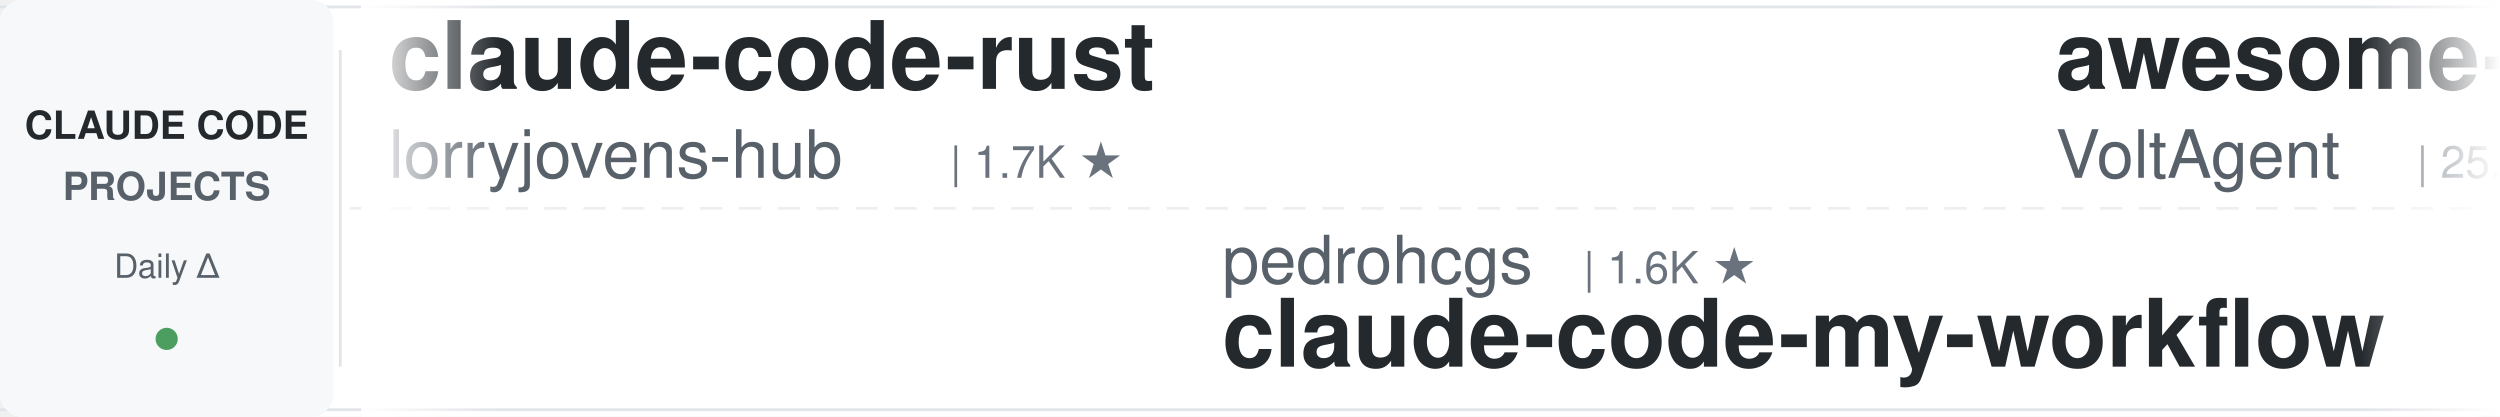
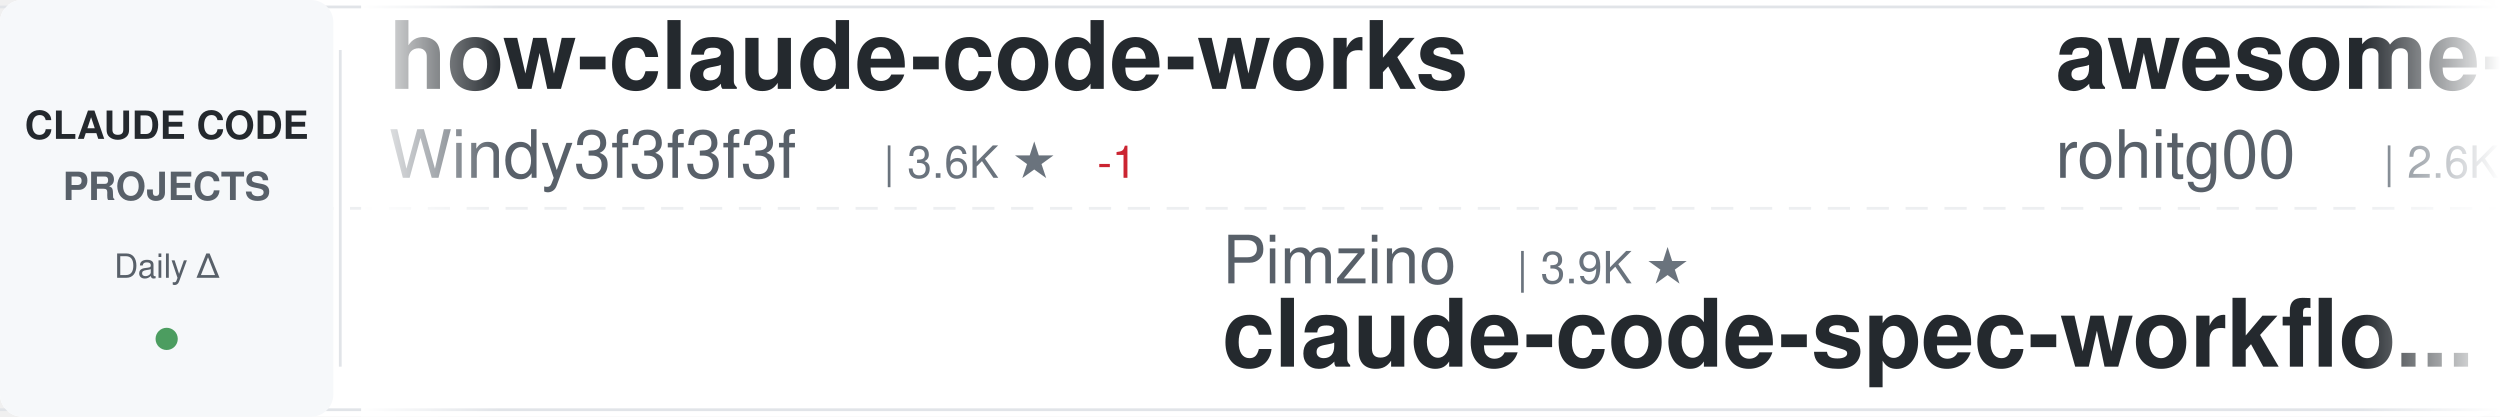
<svg xmlns="http://www.w3.org/2000/svg" width="900" height="150">
  <defs>
    <linearGradient id="awesomeLeftFade" x1="0%" y1="0%" x2="100%" y2="0%">
      <stop offset="0%" style="stop-color:#ffffff;stop-opacity:1" />
      <stop offset="100%" style="stop-color:#ffffff;stop-opacity:0" />
    </linearGradient>
    <linearGradient id="awesomeRightFade" x1="0%" y1="0%" x2="100%" y2="0%">
      <stop offset="0%" style="stop-color:#ffffff;stop-opacity:0" />
      <stop offset="100%" style="stop-color:#ffffff;stop-opacity:1" />
    </linearGradient>
  </defs>
  <rect width="900" height="150" fill="#ffffff" rx="8" />
  <rect x="0" y="2" width="900" height="1" fill="#e1e4e8" />
  <rect x="0" y="147" width="900" height="1" fill="#e1e4e8" />
  <line x1="0" y1="75" x2="900" y2="75" stroke="#e1e4e8" stroke-width="1" stroke-dasharray="8 6" opacity="0.6" />
  <rect x="0" y="0" width="120" height="150" fill="#f6f8fa" rx="8" />
  <text x="60" y="50" font-family="-apple-system, BlinkMacSystemFont, 'Segoe UI', Helvetica, Arial, sans-serif" font-size="14" font-weight="600" fill="#24292e" text-anchor="middle">CLAUDE CODE</text>
  <text x="60" y="72" font-family="-apple-system, BlinkMacSystemFont, 'Segoe UI', Helvetica, Arial, sans-serif" font-size="14" font-weight="600" fill="#586069" text-anchor="middle">PROJECTS</text>
  <text x="60" y="100" font-family="-apple-system, BlinkMacSystemFont, 'Segoe UI', Helvetica, Arial, sans-serif" font-size="12" font-weight="500" fill="#586069" text-anchor="middle">Daily Δ</text>
  <circle cx="60" cy="122" r="4" fill="#22863a" opacity="0.8" />
  <rect x="122" y="18" width="1" height="114" fill="#e1e4e8" />
  <clipPath id="awesomeTickerClip">
    <rect x="130" y="0" width="770" height="150" />
  </clipPath>
  <g clip-path="url(#awesomeTickerClip)">
    <g id="awesomeTickerItems">
      <animateTransform attributeName="transform" attributeType="XML" type="translate" from="0 0" to="-3000 0" dur="54s" repeatCount="indefinite" />
      <g transform="translate(0, 0)">
-         <text x="140" y="32" font-family="-apple-system, BlinkMacSystemFont, 'Segoe UI', Helvetica, Arial, sans-serif" font-size="34" font-weight="600" fill="#24292e">claude-code-rust</text>
-         <text x="140" y="64" font-family="-apple-system, BlinkMacSystemFont, 'Segoe UI', Helvetica, Arial, sans-serif" font-size="24" font-weight="400" fill="#586069">lorryjovens-hub</text>
-         <text x="342" y="64" font-family="-apple-system, BlinkMacSystemFont, 'Segoe UI', Helvetica, Arial, sans-serif" font-size="16" font-weight="500" fill="#6a737d">| 1.7K ★</text>
+         <text x="140" y="32" font-family="-apple-system, BlinkMacSystemFont, 'Segoe UI', Helvetica, Arial, sans-serif" font-size="34" font-weight="600" fill="#24292e">how-claude-code-works</text>
+         <text x="140" y="64" font-family="-apple-system, BlinkMacSystemFont, 'Segoe UI', Helvetica, Arial, sans-serif" font-size="24" font-weight="400" fill="#586069">Windy3f3f3f3f</text>
+         <text x="318" y="64" font-family="-apple-system, BlinkMacSystemFont, 'Segoe UI', Helvetica, Arial, sans-serif" font-size="16" font-weight="500" fill="#6a737d">| 3.6K ★</text>
+         <text x="395" y="64" font-family="-apple-system, BlinkMacSystemFont, 'Segoe UI', Helvetica, Arial, sans-serif" font-size="16" font-weight="500" fill="#cb2431"> -1</text>
      </g>
      <g transform="translate(300, 0)">
-         <text x="140" y="102" font-family="-apple-system, BlinkMacSystemFont, 'Segoe UI', Helvetica, Arial, sans-serif" font-size="24" font-weight="400" fill="#586069">pedrohcgs</text>
-         <text x="270" y="102" font-family="-apple-system, BlinkMacSystemFont, 'Segoe UI', Helvetica, Arial, sans-serif" font-size="16" font-weight="500" fill="#6a737d">| 1.6K ★</text>
-         <text x="140" y="132" font-family="-apple-system, BlinkMacSystemFont, 'Segoe UI', Helvetica, Arial, sans-serif" font-size="34" font-weight="600" fill="#24292e">claude-code-my-workflow</text>
+         <text x="140" y="102" font-family="-apple-system, BlinkMacSystemFont, 'Segoe UI', Helvetica, Arial, sans-serif" font-size="24" font-weight="400" fill="#586069">Pimzino</text>
+         <text x="246" y="102" font-family="-apple-system, BlinkMacSystemFont, 'Segoe UI', Helvetica, Arial, sans-serif" font-size="16" font-weight="500" fill="#6a737d">| 3.9K ★</text>
+         <text x="140" y="132" font-family="-apple-system, BlinkMacSystemFont, 'Segoe UI', Helvetica, Arial, sans-serif" font-size="34" font-weight="600" fill="#24292e">claude-code-spec-workflo...</text>
      </g>
      <g transform="translate(600, 0)">
-         <text x="140" y="32" font-family="-apple-system, BlinkMacSystemFont, 'Segoe UI', Helvetica, Arial, sans-serif" font-size="34" font-weight="600" fill="#24292e">awesome-claude-code-suba...</text>
-         <text x="140" y="64" font-family="-apple-system, BlinkMacSystemFont, 'Segoe UI', Helvetica, Arial, sans-serif" font-size="24" font-weight="400" fill="#586069">VoltAgent</text>
-         <text x="270" y="64" font-family="-apple-system, BlinkMacSystemFont, 'Segoe UI', Helvetica, Arial, sans-serif" font-size="16" font-weight="500" fill="#6a737d">| 25.2K ★</text>
-         <text x="356" y="64" font-family="-apple-system, BlinkMacSystemFont, 'Segoe UI', Helvetica, Arial, sans-serif" font-size="16" font-weight="500" fill="#22863a"> +3</text>
+         <text x="140" y="32" font-family="-apple-system, BlinkMacSystemFont, 'Segoe UI', Helvetica, Arial, sans-serif" font-size="34" font-weight="600" fill="#24292e">awesome-claude-code-tool...</text>
+         <text x="140" y="64" font-family="-apple-system, BlinkMacSystemFont, 'Segoe UI', Helvetica, Arial, sans-serif" font-size="24" font-weight="400" fill="#586069">rohitg00</text>
+         <text x="258" y="64" font-family="-apple-system, BlinkMacSystemFont, 'Segoe UI', Helvetica, Arial, sans-serif" font-size="16" font-weight="500" fill="#6a737d">| 2.6K ★</text>
+         <text x="335" y="64" font-family="-apple-system, BlinkMacSystemFont, 'Segoe UI', Helvetica, Arial, sans-serif" font-size="16" font-weight="500" fill="#22863a"> +3</text>
      </g>
      <g transform="translate(900, 0)">
-         <text x="140" y="102" font-family="-apple-system, BlinkMacSystemFont, 'Segoe UI', Helvetica, Arial, sans-serif" font-size="24" font-weight="400" fill="#586069">jqueryscript</text>
-         <text x="306" y="102" font-family="-apple-system, BlinkMacSystemFont, 'Segoe UI', Helvetica, Arial, sans-serif" font-size="16" font-weight="500" fill="#6a737d">| 517 ★</text>
-         <text x="140" y="132" font-family="-apple-system, BlinkMacSystemFont, 'Segoe UI', Helvetica, Arial, sans-serif" font-size="34" font-weight="600" fill="#24292e">awesome-claude-code</text>
+         <text x="140" y="102" font-family="-apple-system, BlinkMacSystemFont, 'Segoe UI', Helvetica, Arial, sans-serif" font-size="24" font-weight="400" fill="#586069">ponponon</text>
+         <text x="258" y="102" font-family="-apple-system, BlinkMacSystemFont, 'Segoe UI', Helvetica, Arial, sans-serif" font-size="16" font-weight="500" fill="#6a737d">| 2.3K ★</text>
+         <text x="140" y="132" font-family="-apple-system, BlinkMacSystemFont, 'Segoe UI', Helvetica, Arial, sans-serif" font-size="34" font-weight="600" fill="#24292e">claude_code_src</text>
      </g>
      <g transform="translate(1200, 0)">
-         <text x="140" y="32" font-family="-apple-system, BlinkMacSystemFont, 'Segoe UI', Helvetica, Arial, sans-serif" font-size="34" font-weight="600" fill="#24292e">ralph-claude-code</text>
-         <text x="140" y="64" font-family="-apple-system, BlinkMacSystemFont, 'Segoe UI', Helvetica, Arial, sans-serif" font-size="24" font-weight="400" fill="#586069">frankbria</text>
-         <text x="270" y="64" font-family="-apple-system, BlinkMacSystemFont, 'Segoe UI', Helvetica, Arial, sans-serif" font-size="16" font-weight="500" fill="#6a737d">| 9.6K ★</text>
+         <text x="140" y="32" font-family="-apple-system, BlinkMacSystemFont, 'Segoe UI', Helvetica, Arial, sans-serif" font-size="34" font-weight="600" fill="#24292e">learn-claude-code</text>
+         <text x="140" y="64" font-family="-apple-system, BlinkMacSystemFont, 'Segoe UI', Helvetica, Arial, sans-serif" font-size="24" font-weight="400" fill="#586069">shareAI-lab</text>
+         <text x="294" y="64" font-family="-apple-system, BlinkMacSystemFont, 'Segoe UI', Helvetica, Arial, sans-serif" font-size="16" font-weight="500" fill="#6a737d">| 77.2K ★</text>
+         <text x="380" y="64" font-family="-apple-system, BlinkMacSystemFont, 'Segoe UI', Helvetica, Arial, sans-serif" font-size="16" font-weight="500" fill="#22863a"> +11</text>
      </g>
      <g transform="translate(1500, 0)">
-         <text x="140" y="102" font-family="-apple-system, BlinkMacSystemFont, 'Segoe UI', Helvetica, Arial, sans-serif" font-size="24" font-weight="400" fill="#586069">https-deeplearning-ai</text>
-         <text x="414" y="102" font-family="-apple-system, BlinkMacSystemFont, 'Segoe UI', Helvetica, Arial, sans-serif" font-size="16" font-weight="500" fill="#6a737d">| 549 ★</text>
-         <text x="140" y="132" font-family="-apple-system, BlinkMacSystemFont, 'Segoe UI', Helvetica, Arial, sans-serif" font-size="34" font-weight="600" fill="#24292e">sc-claude-code-files</text>
+         <text x="140" y="102" font-family="-apple-system, BlinkMacSystemFont, 'Segoe UI', Helvetica, Arial, sans-serif" font-size="24" font-weight="400" fill="#586069">ykdojo</text>
+         <text x="234" y="102" font-family="-apple-system, BlinkMacSystemFont, 'Segoe UI', Helvetica, Arial, sans-serif" font-size="16" font-weight="500" fill="#6a737d">| 10.1K ★</text>
+         <text x="140" y="132" font-family="-apple-system, BlinkMacSystemFont, 'Segoe UI', Helvetica, Arial, sans-serif" font-size="34" font-weight="600" fill="#24292e">claude-code-tips</text>
      </g>
      <g transform="translate(1800, 0)">
-         <text x="140" y="32" font-family="-apple-system, BlinkMacSystemFont, 'Segoe UI', Helvetica, Arial, sans-serif" font-size="34" font-weight="600" fill="#24292e">claude-code-tudou</text>
-         <text x="140" y="64" font-family="-apple-system, BlinkMacSystemFont, 'Segoe UI', Helvetica, Arial, sans-serif" font-size="24" font-weight="400" fill="#586069">AICoderTudou</text>
-         <text x="306" y="64" font-family="-apple-system, BlinkMacSystemFont, 'Segoe UI', Helvetica, Arial, sans-serif" font-size="16" font-weight="500" fill="#6a737d">| 494 ★</text>
+         <text x="140" y="32" font-family="-apple-system, BlinkMacSystemFont, 'Segoe UI', Helvetica, Arial, sans-serif" font-size="34" font-weight="600" fill="#24292e">claude-code-proxy</text>
+         <text x="140" y="64" font-family="-apple-system, BlinkMacSystemFont, 'Segoe UI', Helvetica, Arial, sans-serif" font-size="24" font-weight="400" fill="#586069">fuergaosi233</text>
+         <text x="306" y="64" font-family="-apple-system, BlinkMacSystemFont, 'Segoe UI', Helvetica, Arial, sans-serif" font-size="16" font-weight="500" fill="#6a737d">| 2.8K ★</text>
      </g>
      <g transform="translate(2100, 0)">
-         <text x="140" y="102" font-family="-apple-system, BlinkMacSystemFont, 'Segoe UI', Helvetica, Arial, sans-serif" font-size="24" font-weight="400" fill="#586069">Maciek-roboblog</text>
-         <text x="342" y="102" font-family="-apple-system, BlinkMacSystemFont, 'Segoe UI', Helvetica, Arial, sans-serif" font-size="16" font-weight="500" fill="#6a737d">| 8.7K ★</text>
-         <text x="140" y="132" font-family="-apple-system, BlinkMacSystemFont, 'Segoe UI', Helvetica, Arial, sans-serif" font-size="34" font-weight="600" fill="#24292e">Claude-Code-Usage-Monito...</text>
+         <text x="140" y="102" font-family="-apple-system, BlinkMacSystemFont, 'Segoe UI', Helvetica, Arial, sans-serif" font-size="24" font-weight="400" fill="#586069">1rgs</text>
+         <text x="210" y="102" font-family="-apple-system, BlinkMacSystemFont, 'Segoe UI', Helvetica, Arial, sans-serif" font-size="16" font-weight="500" fill="#6a737d">| 3.8K ★</text>
+         <text x="287" y="102" font-family="-apple-system, BlinkMacSystemFont, 'Segoe UI', Helvetica, Arial, sans-serif" font-size="16" font-weight="500" fill="#22863a"> +1</text>
+         <text x="140" y="132" font-family="-apple-system, BlinkMacSystemFont, 'Segoe UI', Helvetica, Arial, sans-serif" font-size="34" font-weight="600" fill="#24292e">claude-code-proxy</text>
      </g>
      <g transform="translate(2400, 0)">
-         <text x="140" y="32" font-family="-apple-system, BlinkMacSystemFont, 'Segoe UI', Helvetica, Arial, sans-serif" font-size="34" font-weight="600" fill="#24292e">claude-code-system-promp...</text>
-         <text x="140" y="64" font-family="-apple-system, BlinkMacSystemFont, 'Segoe UI', Helvetica, Arial, sans-serif" font-size="24" font-weight="400" fill="#586069">Piebald-AI</text>
-         <text x="282" y="64" font-family="-apple-system, BlinkMacSystemFont, 'Segoe UI', Helvetica, Arial, sans-serif" font-size="16" font-weight="500" fill="#6a737d">| 12.7K ★</text>
+         <text x="140" y="32" font-family="-apple-system, BlinkMacSystemFont, 'Segoe UI', Helvetica, Arial, sans-serif" font-size="34" font-weight="600" fill="#24292e">Claude-Code</text>
+         <text x="140" y="64" font-family="-apple-system, BlinkMacSystemFont, 'Segoe UI', Helvetica, Arial, sans-serif" font-size="24" font-weight="400" fill="#586069">pengchengneo</text>
+         <text x="306" y="64" font-family="-apple-system, BlinkMacSystemFont, 'Segoe UI', Helvetica, Arial, sans-serif" font-size="16" font-weight="500" fill="#6a737d">| 1.8K ★</text>
      </g>
      <g transform="translate(2700, 0)">
-         <text x="140" y="102" font-family="-apple-system, BlinkMacSystemFont, 'Segoe UI', Helvetica, Arial, sans-serif" font-size="24" font-weight="400" fill="#586069">xu-xiang</text>
-         <text x="258" y="102" font-family="-apple-system, BlinkMacSystemFont, 'Segoe UI', Helvetica, Arial, sans-serif" font-size="16" font-weight="500" fill="#6a737d">| 2.0K ★</text>
-         <text x="140" y="132" font-family="-apple-system, BlinkMacSystemFont, 'Segoe UI', Helvetica, Arial, sans-serif" font-size="34" font-weight="600" fill="#24292e">everything-claude-code-z...</text>
+         <text x="140" y="102" font-family="-apple-system, BlinkMacSystemFont, 'Segoe UI', Helvetica, Arial, sans-serif" font-size="24" font-weight="400" fill="#586069">OneRedOak</text>
+         <text x="270" y="102" font-family="-apple-system, BlinkMacSystemFont, 'Segoe UI', Helvetica, Arial, sans-serif" font-size="16" font-weight="500" fill="#6a737d">| 3.9K ★</text>
+         <text x="140" y="132" font-family="-apple-system, BlinkMacSystemFont, 'Segoe UI', Helvetica, Arial, sans-serif" font-size="34" font-weight="600" fill="#24292e">claude-code-workflows</text>
      </g>
      <g transform="translate(3000, 0)">
-         <text x="140" y="32" font-family="-apple-system, BlinkMacSystemFont, 'Segoe UI', Helvetica, Arial, sans-serif" font-size="34" font-weight="600" fill="#24292e">claude-code-rust</text>
-         <text x="140" y="64" font-family="-apple-system, BlinkMacSystemFont, 'Segoe UI', Helvetica, Arial, sans-serif" font-size="24" font-weight="400" fill="#586069">lorryjovens-hub</text>
-         <text x="342" y="64" font-family="-apple-system, BlinkMacSystemFont, 'Segoe UI', Helvetica, Arial, sans-serif" font-size="16" font-weight="500" fill="#6a737d">| 1.7K ★</text>
+         <text x="140" y="32" font-family="-apple-system, BlinkMacSystemFont, 'Segoe UI', Helvetica, Arial, sans-serif" font-size="34" font-weight="600" fill="#24292e">how-claude-code-works</text>
+         <text x="140" y="64" font-family="-apple-system, BlinkMacSystemFont, 'Segoe UI', Helvetica, Arial, sans-serif" font-size="24" font-weight="400" fill="#586069">Windy3f3f3f3f</text>
+         <text x="318" y="64" font-family="-apple-system, BlinkMacSystemFont, 'Segoe UI', Helvetica, Arial, sans-serif" font-size="16" font-weight="500" fill="#6a737d">| 3.6K ★</text>
+         <text x="395" y="64" font-family="-apple-system, BlinkMacSystemFont, 'Segoe UI', Helvetica, Arial, sans-serif" font-size="16" font-weight="500" fill="#cb2431"> -1</text>
      </g>
      <g transform="translate(3300, 0)">
-         <text x="140" y="102" font-family="-apple-system, BlinkMacSystemFont, 'Segoe UI', Helvetica, Arial, sans-serif" font-size="24" font-weight="400" fill="#586069">pedrohcgs</text>
-         <text x="270" y="102" font-family="-apple-system, BlinkMacSystemFont, 'Segoe UI', Helvetica, Arial, sans-serif" font-size="16" font-weight="500" fill="#6a737d">| 1.6K ★</text>
-         <text x="140" y="132" font-family="-apple-system, BlinkMacSystemFont, 'Segoe UI', Helvetica, Arial, sans-serif" font-size="34" font-weight="600" fill="#24292e">claude-code-my-workflow</text>
+         <text x="140" y="102" font-family="-apple-system, BlinkMacSystemFont, 'Segoe UI', Helvetica, Arial, sans-serif" font-size="24" font-weight="400" fill="#586069">Pimzino</text>
+         <text x="246" y="102" font-family="-apple-system, BlinkMacSystemFont, 'Segoe UI', Helvetica, Arial, sans-serif" font-size="16" font-weight="500" fill="#6a737d">| 3.9K ★</text>
+         <text x="140" y="132" font-family="-apple-system, BlinkMacSystemFont, 'Segoe UI', Helvetica, Arial, sans-serif" font-size="34" font-weight="600" fill="#24292e">claude-code-spec-workflo...</text>
      </g>
      <g transform="translate(3600, 0)">
-         <text x="140" y="32" font-family="-apple-system, BlinkMacSystemFont, 'Segoe UI', Helvetica, Arial, sans-serif" font-size="34" font-weight="600" fill="#24292e">awesome-claude-code-suba...</text>
-         <text x="140" y="64" font-family="-apple-system, BlinkMacSystemFont, 'Segoe UI', Helvetica, Arial, sans-serif" font-size="24" font-weight="400" fill="#586069">VoltAgent</text>
-         <text x="270" y="64" font-family="-apple-system, BlinkMacSystemFont, 'Segoe UI', Helvetica, Arial, sans-serif" font-size="16" font-weight="500" fill="#6a737d">| 25.2K ★</text>
-         <text x="356" y="64" font-family="-apple-system, BlinkMacSystemFont, 'Segoe UI', Helvetica, Arial, sans-serif" font-size="16" font-weight="500" fill="#22863a"> +3</text>
+         <text x="140" y="32" font-family="-apple-system, BlinkMacSystemFont, 'Segoe UI', Helvetica, Arial, sans-serif" font-size="34" font-weight="600" fill="#24292e">awesome-claude-code-tool...</text>
+         <text x="140" y="64" font-family="-apple-system, BlinkMacSystemFont, 'Segoe UI', Helvetica, Arial, sans-serif" font-size="24" font-weight="400" fill="#586069">rohitg00</text>
+         <text x="258" y="64" font-family="-apple-system, BlinkMacSystemFont, 'Segoe UI', Helvetica, Arial, sans-serif" font-size="16" font-weight="500" fill="#6a737d">| 2.6K ★</text>
+         <text x="335" y="64" font-family="-apple-system, BlinkMacSystemFont, 'Segoe UI', Helvetica, Arial, sans-serif" font-size="16" font-weight="500" fill="#22863a"> +3</text>
      </g>
      <g transform="translate(3900, 0)">
-         <text x="140" y="102" font-family="-apple-system, BlinkMacSystemFont, 'Segoe UI', Helvetica, Arial, sans-serif" font-size="24" font-weight="400" fill="#586069">jqueryscript</text>
-         <text x="306" y="102" font-family="-apple-system, BlinkMacSystemFont, 'Segoe UI', Helvetica, Arial, sans-serif" font-size="16" font-weight="500" fill="#6a737d">| 517 ★</text>
-         <text x="140" y="132" font-family="-apple-system, BlinkMacSystemFont, 'Segoe UI', Helvetica, Arial, sans-serif" font-size="34" font-weight="600" fill="#24292e">awesome-claude-code</text>
+         <text x="140" y="102" font-family="-apple-system, BlinkMacSystemFont, 'Segoe UI', Helvetica, Arial, sans-serif" font-size="24" font-weight="400" fill="#586069">ponponon</text>
+         <text x="258" y="102" font-family="-apple-system, BlinkMacSystemFont, 'Segoe UI', Helvetica, Arial, sans-serif" font-size="16" font-weight="500" fill="#6a737d">| 2.3K ★</text>
+         <text x="140" y="132" font-family="-apple-system, BlinkMacSystemFont, 'Segoe UI', Helvetica, Arial, sans-serif" font-size="34" font-weight="600" fill="#24292e">claude_code_src</text>
      </g>
    </g>
  </g>
  <rect x="130" y="0" width="50" height="150" fill="url(#awesomeLeftFade)" />
  <rect x="850" y="0" width="50" height="150" fill="url(#awesomeRightFade)" />
</svg>
